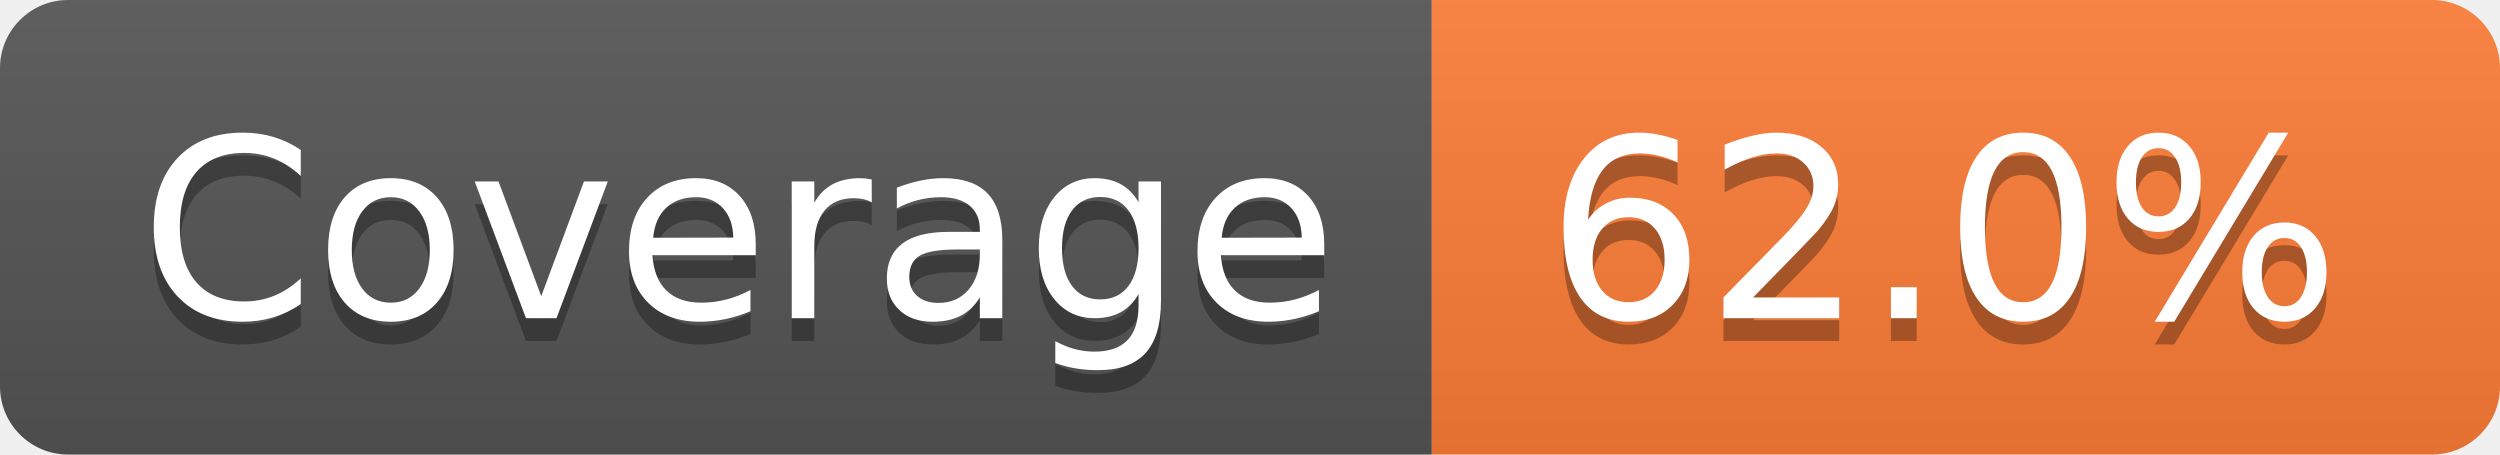
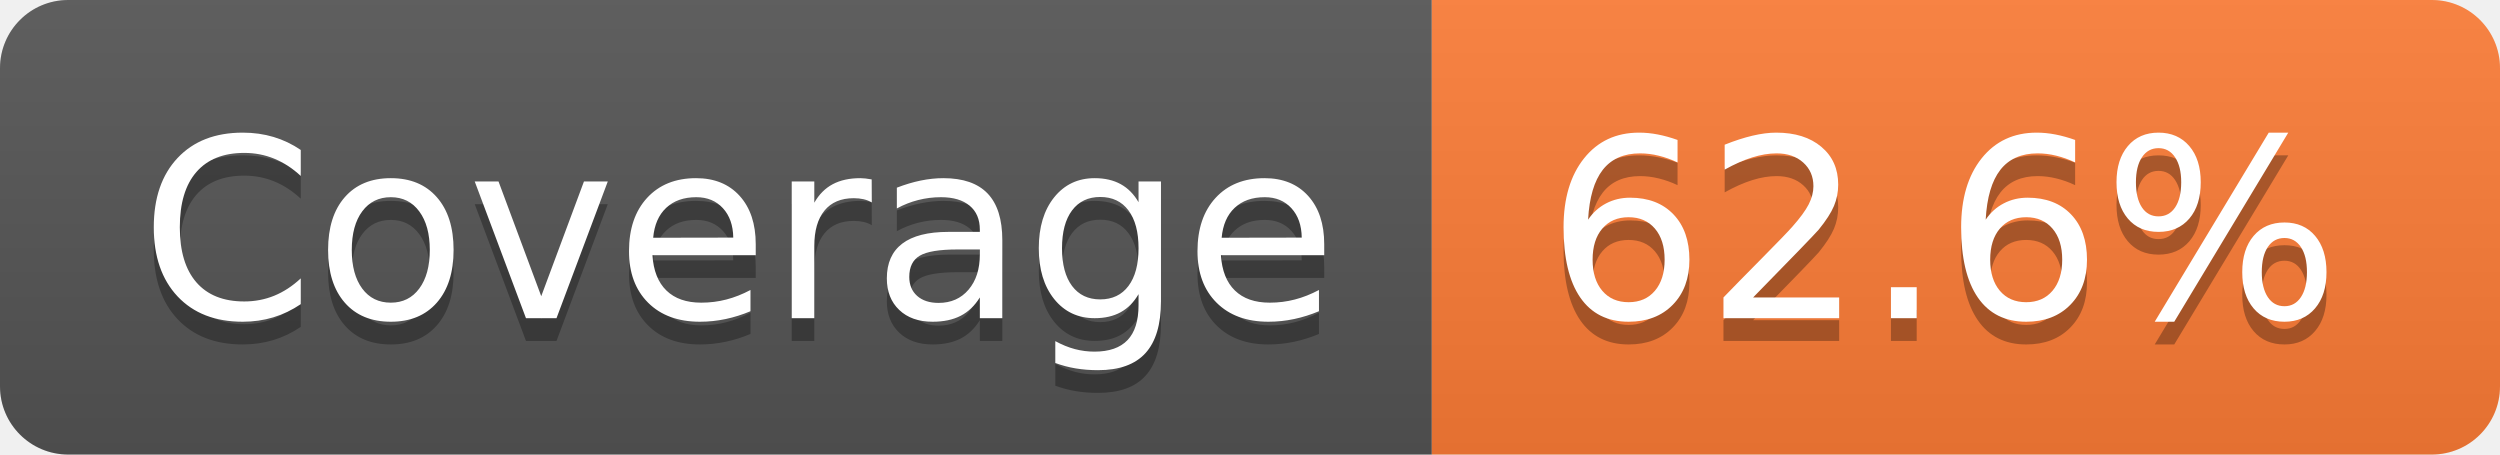
- <svg xmlns="http://www.w3.org/2000/svg" width="110" height="20" role="img" aria-label="Coverage: 62.0%">
+ <svg xmlns="http://www.w3.org/2000/svg" width="110" height="20" role="img" aria-label="Coverage: 62.6%">
  <linearGradient id="s" x2="0" y2="100%">
    <stop offset="0" stop-color="#bbb" stop-opacity=".1" />
    <stop offset="1" stop-opacity=".1" />
  </linearGradient>
  <clipPath id="r">
    <rect width="110" height="20" rx="3" fill="#fff" />
  </clipPath>
  <g clip-path="url(#r)">
    <rect width="63" height="20" fill="#555" />
    <rect x="63" width="47" height="20" fill="#fe7d37" />
    <rect width="110" height="20" fill="url(#s)" />
  </g>
  <g fill="#fff" text-anchor="middle" font-family="Verdana,Geneva,DejaVu Sans,sans-serif" text-rendering="geometricPrecision" font-size="110">
    <text aria-hidden="true" x="325" y="150" fill="#010101" fill-opacity=".3" transform="scale(.1)" textLength="530">Coverage</text>
    <text x="325" y="140" transform="scale(.1)" fill="#fff" textLength="530">Coverage</text>
-     <text aria-hidden="true" x="855" y="150" fill="#010101" fill-opacity=".3" transform="scale(.1)" textLength="370">62.0%</text>
-     <text x="855" y="140" transform="scale(.1)" fill="#fff" textLength="370">62.0%</text>
+     <text aria-hidden="true" x="855" y="150" fill="#010101" fill-opacity=".3" transform="scale(.1)" textLength="370">62.6%</text>
+     <text x="855" y="140" transform="scale(.1)" fill="#fff" textLength="370">62.6%</text>
  </g>
</svg>
